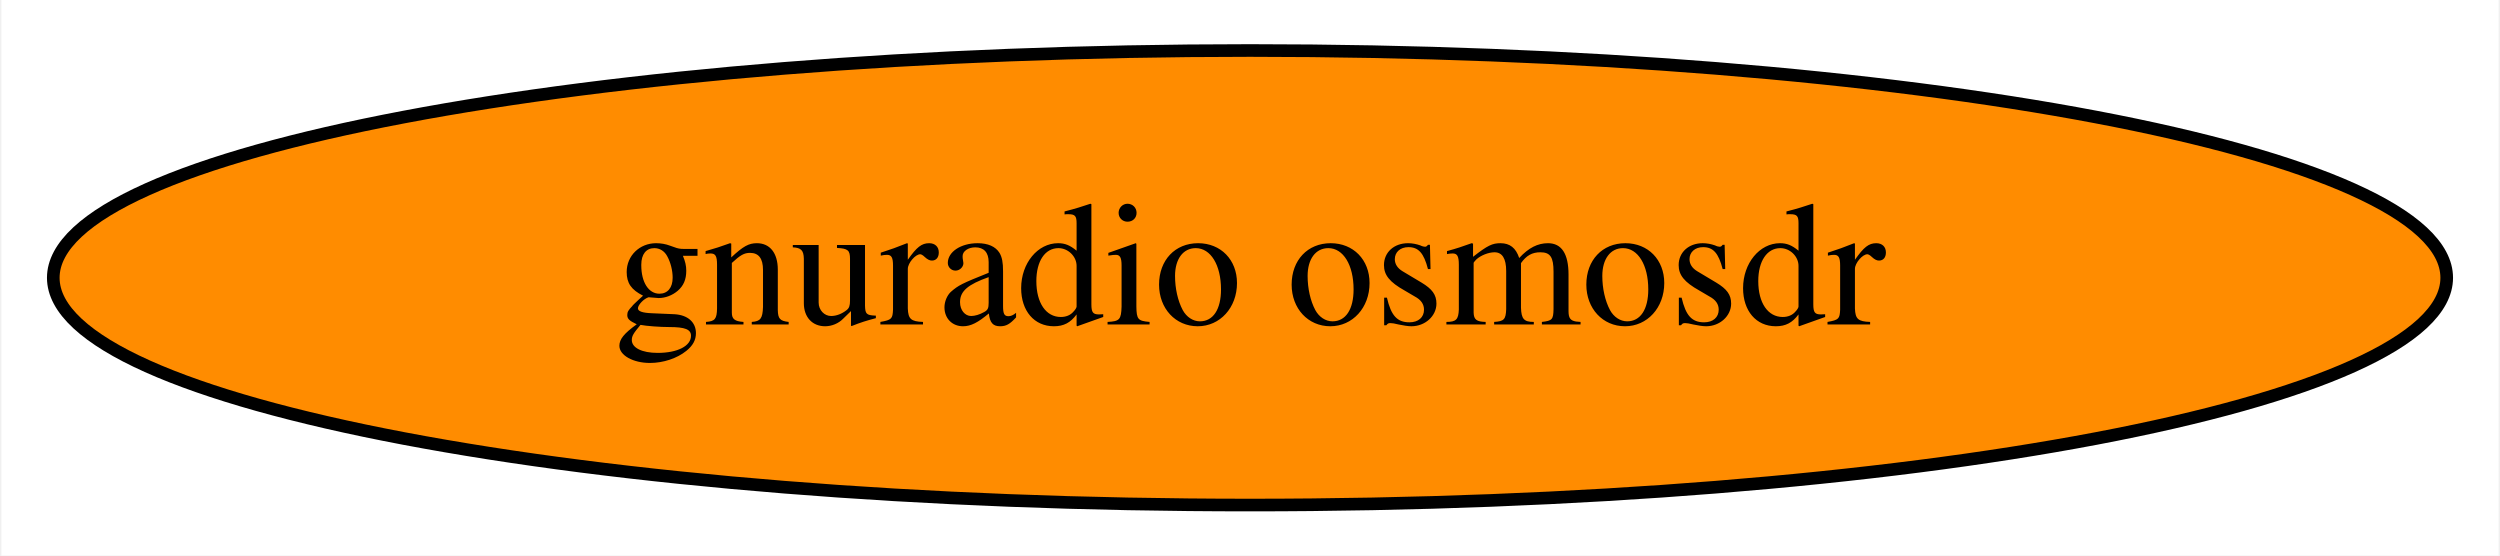
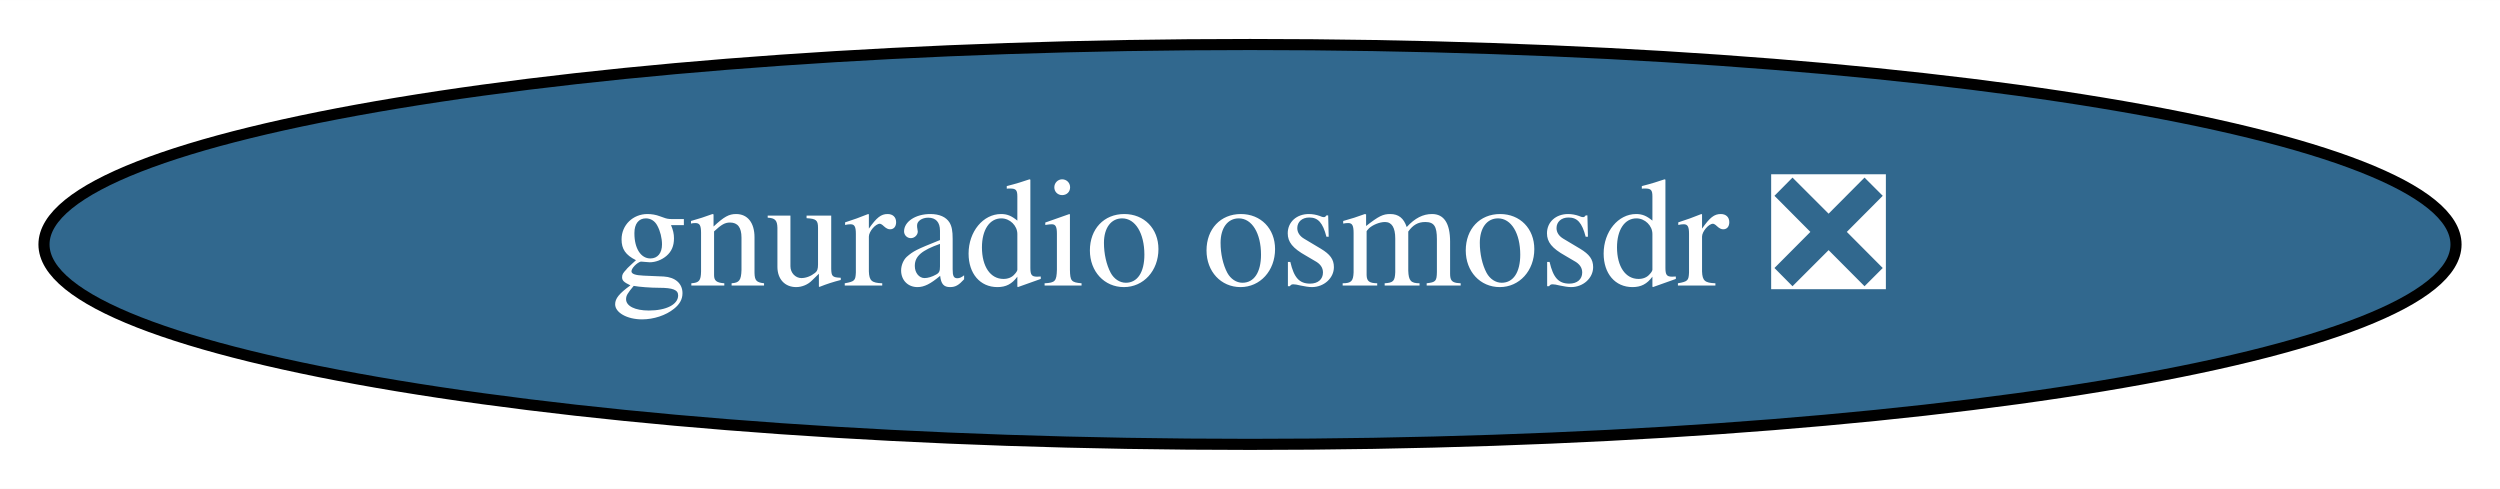
- <svg xmlns="http://www.w3.org/2000/svg" xmlns:xlink="http://www.w3.org/1999/xlink" width="198pt" height="44pt" viewBox="0.00 0.00 197.78 44.00">
+ <svg xmlns="http://www.w3.org/2000/svg" xmlns:xlink="http://www.w3.org/1999/xlink" width="225pt" height="44pt" viewBox="0.00 0.00 225.08 44.00">
  <g id="graph0" class="graph" transform="scale(1 1) rotate(0) translate(4 40)">
-     <polygon fill="white" stroke="transparent" points="-4,4 -4,-40 193.78,-40 193.78,4 -4,4" />
+     <polygon fill="white" stroke="transparent" points="-4,4 -4,-40 221.08,-40 221.08,4 -4,4" />
    <g id="node1" class="node">
      <g id="a_node1">
-         <a xlink:href="https://github.com/conda-forge/gnuradio-osmosdr-feedstock" xlink:title="gnuradio osmosdr">
-           <ellipse fill="#ff8c00" stroke="black" cx="94.89" cy="-18" rx="94.78" ry="18" />
-           <text text-anchor="middle" x="94.89" y="-14.3" font-family="Times,serif" font-size="14.00">gnuradio osmosdr</text>
+         <a xlink:href="https://github.com/conda-forge/gnuradio-osmosdr-feedstock/pull/44" xlink:title="gnuradio osmosdr ❎">
+           <ellipse fill="#31688e" stroke="black" cx="108.54" cy="-18" rx="108.58" ry="18" />
+           <text text-anchor="middle" x="108.54" y="-14.3" font-family="Times,serif" font-size="14.00" fill="white">gnuradio osmosdr ❎</text>
        </a>
      </g>
    </g>
  </g>
</svg>
